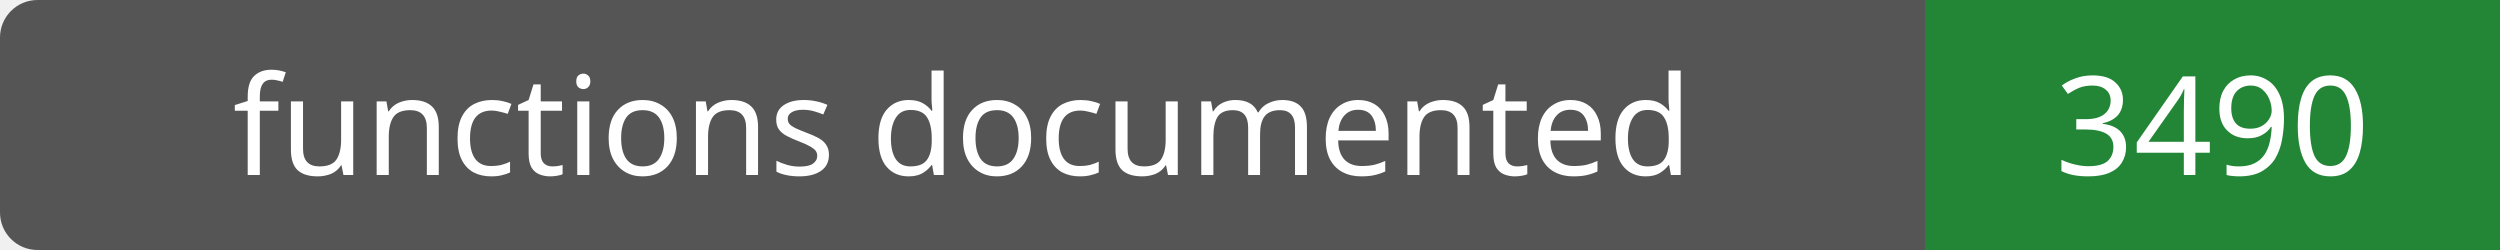
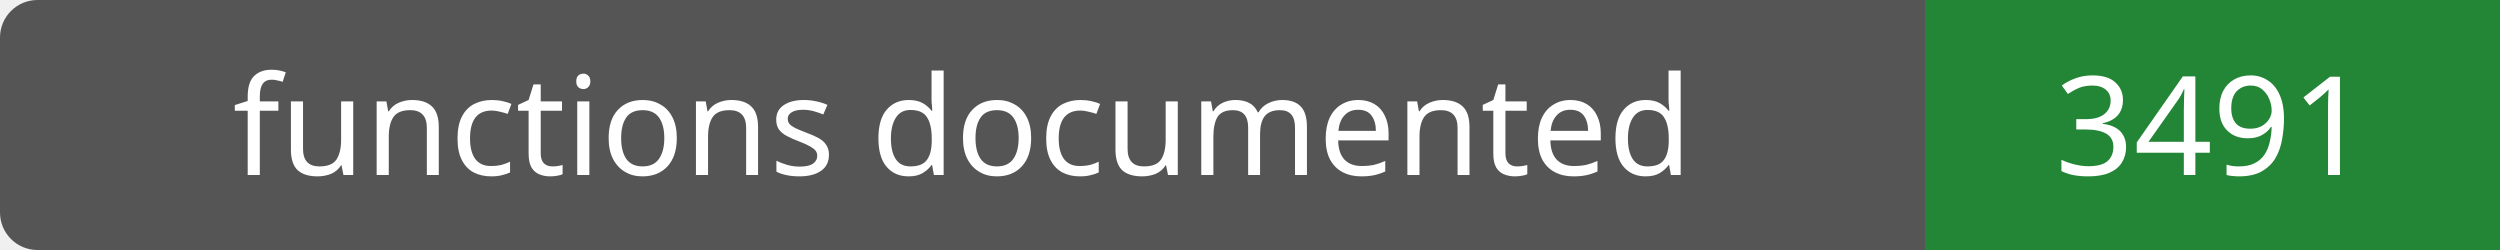
- <svg xmlns="http://www.w3.org/2000/svg" width="200" height="20" role="img" aria-label="functions documented: 3490">
+ <svg xmlns="http://www.w3.org/2000/svg" width="200" height="20" role="img" aria-label="functions documented: 3491">
  <rect width="200" height="20" rx="3" fill="#555" />
  <path fill="#238636" d="M154 0h46v20H154z" />
  <g fill="#fff" text-anchor="middle" font-family="Verdana,sans-serif" font-size="11">
    <text x="77.0" y="14">functions documented</text>
-     <text x="177.0" y="14">3490</text>
+     <text x="177.0" y="14">3491</text>
  </g>
</svg>
